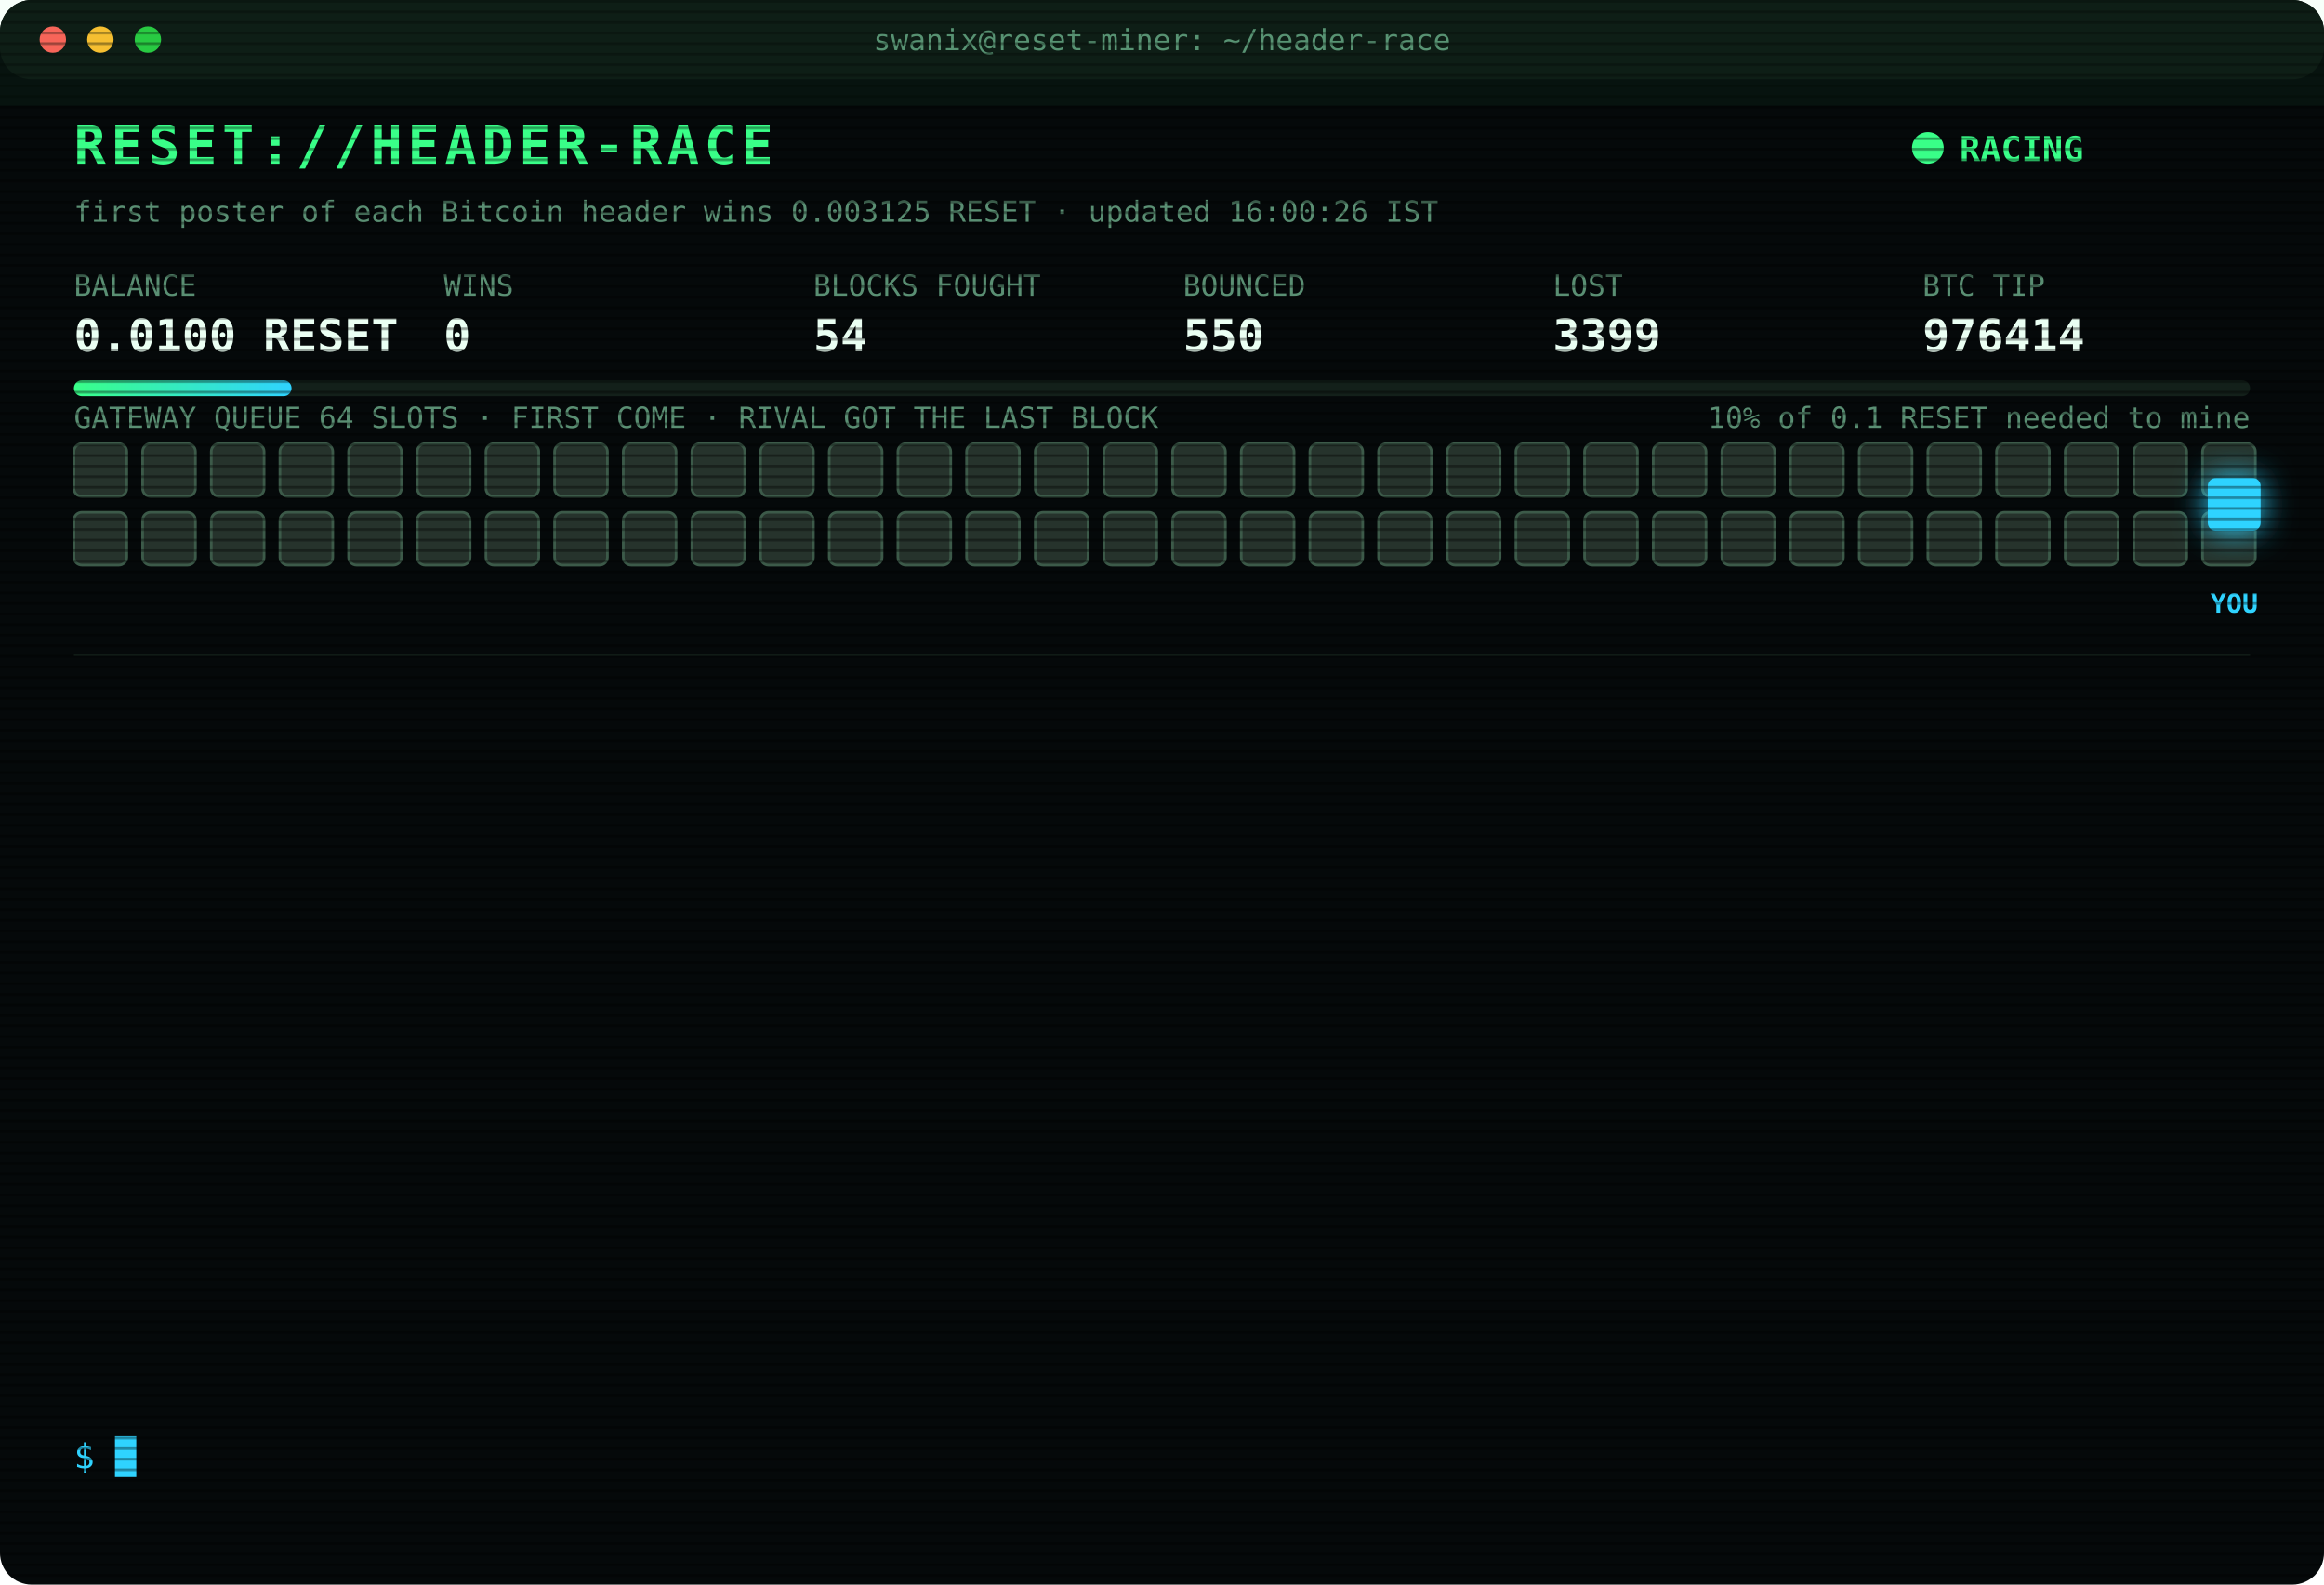
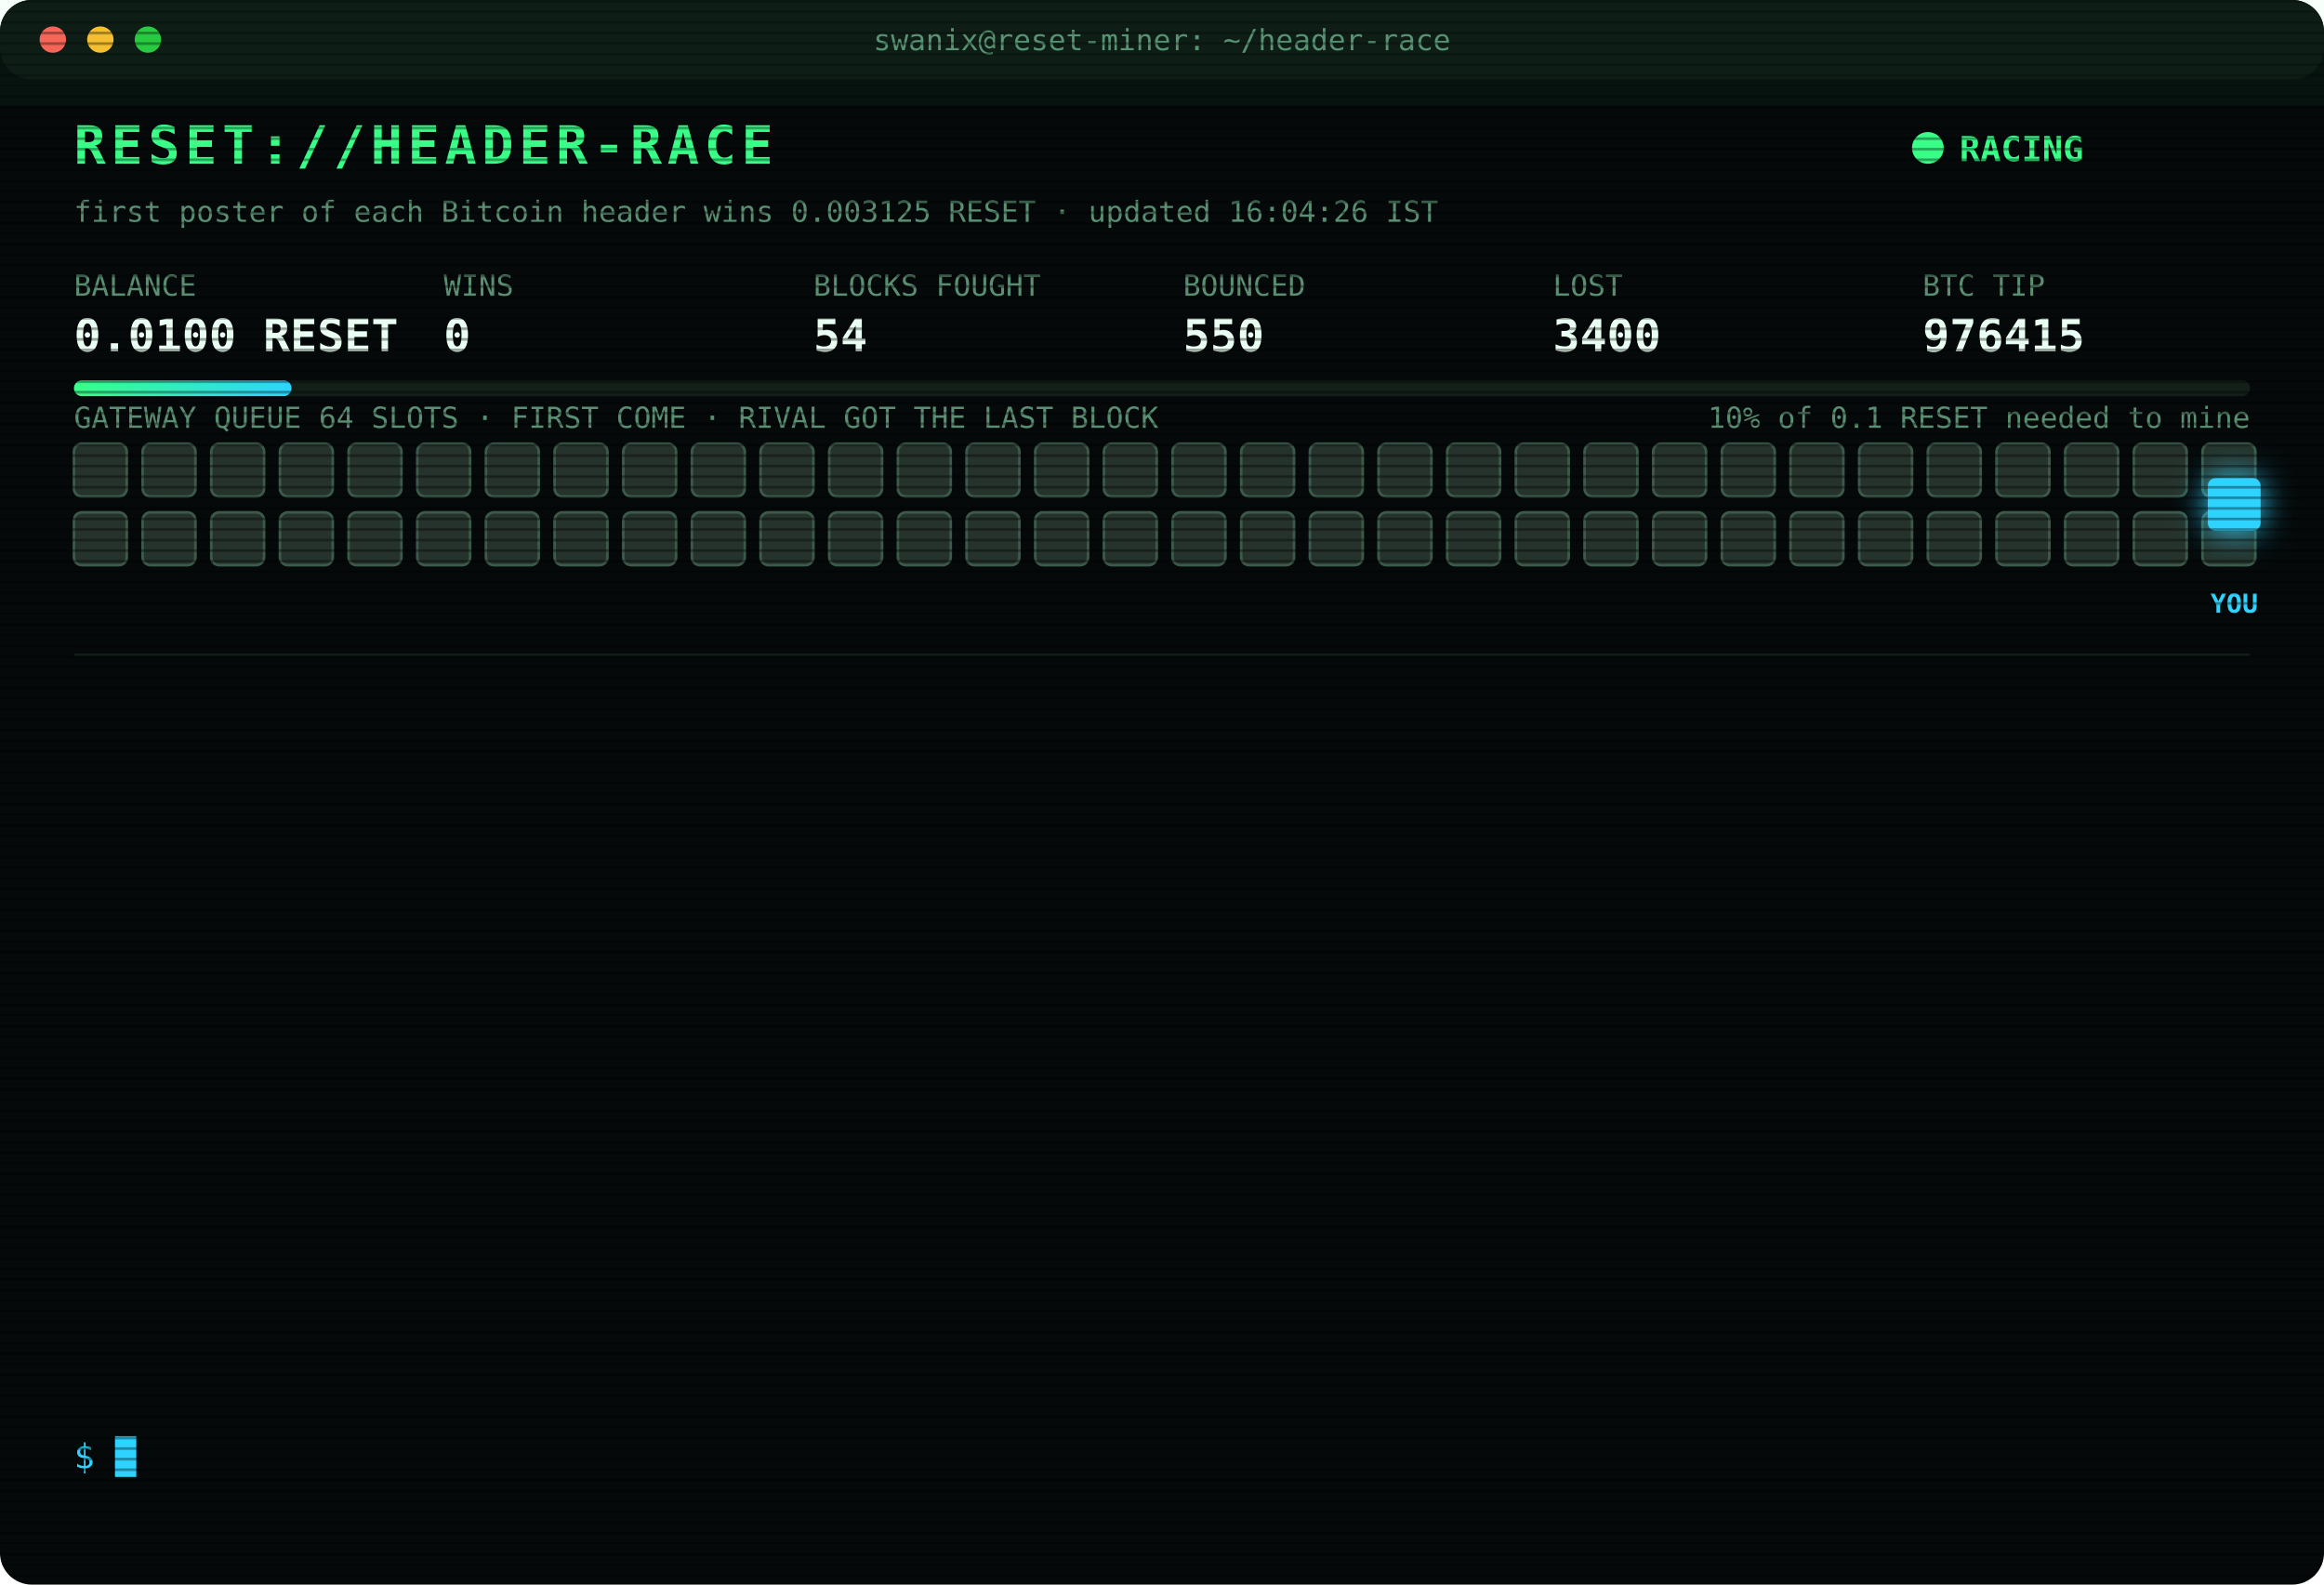
<svg xmlns="http://www.w3.org/2000/svg" width="880" height="600" viewBox="0 0 880 600" font-family="ui-monospace,SFMono-Regular,Menlo,Consolas,monospace">
  <style>
text{font-size:13px;fill:#7CFFB2}
.title{font-size:20px;font-weight:700;fill:#39FF88;letter-spacing:2px;animation:glitch 3s infinite steps(1)}
.sub{fill:#2fd3ff}.k{fill:#5a8f73;font-size:11px}.v{font-size:17px;font-weight:700;fill:#eafff3}
.ts{fill:#3f6b56}.boot{fill:#2fd3ff}.dim{fill:#5a8f73}.bad{fill:#ff4d6d}.warn{fill:#ffd23f}.mag{fill:#ff5cf0}.win{fill:#39FF88;font-weight:700}
.tag{font-size:10px;fill:#2fd3ff;font-weight:700}
.rival{fill:#26332c;stroke:#3c5a49;animation:jam 1.2s infinite alternate}
.idle{fill:#141c18;stroke:#22302a;animation:breathe 4s infinite}
.me{fill:#2fd3ff;filter:drop-shadow(0 0 6px #2fd3ff)}
.hover{animation:nudge 1.1s infinite ease-in-out}.bounce{animation:kick 1.4s infinite}
.ln{opacity:0;animation:in .4s forwards}
.cur{animation:blink 1s infinite steps(1)}
.scan{animation:scan 6s infinite linear}
.led{animation:blink 1.4s infinite}
@keyframes in{from{opacity:0;transform:translateX(-6px)}to{opacity:1;transform:none}}
@keyframes blink{50%{opacity:0}}
@keyframes jam{to{fill:#33463b}}
@keyframes breathe{50%{opacity:.4}}
@keyframes nudge{50%{transform:translateX(-10px)}}
@keyframes kick{0%,100%{transform:none}30%{transform:translateX(-14px)}55%{transform:translateX(10px) translateY(-6px)}}
@keyframes glitch{0%,92%{transform:none}93%{transform:translateX(2px);fill:#ff4d6d}95%{transform:translateX(-2px);fill:#2fd3ff}97%{transform:none}}
@keyframes scan{from{transform:translateY(-40px)}to{transform:translateY(600px)}}
</style>
  <defs>
    <pattern id="sl" width="4" height="4" patternUnits="userSpaceOnUse">
      <rect width="4" height="1" fill="#000" opacity=".35" />
    </pattern>
    <linearGradient id="bar">
      <stop offset="0" stop-color="#39FF88" />
      <stop offset="1" stop-color="#2fd3ff" />
    </linearGradient>
  </defs>
  <rect width="880" height="600" rx="12" fill="#05090a" />
  <rect width="880" height="30" rx="12" fill="#0d1512" />
  <circle cx="20" cy="15" r="5" fill="#ff5f57" />
  <circle cx="38" cy="15" r="5" fill="#febc2e" />
  <circle cx="56" cy="15" r="5" fill="#28c840" />
  <text x="440" y="19" text-anchor="middle" class="k">swanix@reset-miner: ~/header-race</text>
  <text x="28" y="62" class="title">RESET://HEADER-RACE</text>
  <circle class="led" cx="730" cy="56" r="6" fill="#39FF88" />
  <text x="742" y="61" class="win">RACING</text>
-   <text x="28" y="84" class="k">first poster of each Bitcoin header wins 0.003125 RESET · updated 16:00:26 IST</text>
+   <text x="28" y="84" class="k">first poster of each Bitcoin header wins 0.003125 RESET · updated 16:04:26 IST</text>
  <text x="28" y="112" class="k">BALANCE</text>
  <text x="28" y="133" class="v">0.0100 RESET</text>
  <text x="168" y="112" class="k">WINS</text>
  <text x="168" y="133" class="v">0</text>
  <text x="308" y="112" class="k">BLOCKS FOUGHT</text>
  <text x="308" y="133" class="v">54</text>
  <text x="448" y="112" class="k">BOUNCED</text>
  <text x="448" y="133" class="v">550</text>
  <text x="588" y="112" class="k">LOST</text>
-   <text x="588" y="133" class="v">3399</text>
+   <text x="588" y="133" class="v">3400</text>
  <text x="728" y="112" class="k">BTC TIP</text>
-   <text x="728" y="133" class="v">976414</text>
+   <text x="728" y="133" class="v">976415</text>
  <rect x="28" y="144" width="824" height="6" rx="3" fill="#13201a" />
  <rect x="28" y="144" width="82.4" height="6" rx="3" fill="url(#bar)" />
  <text x="852" y="162" text-anchor="end" class="k">10% of 0.1 RESET needed to mine</text>
  <text x="28" y="162" class="k">GATEWAY QUEUE 64 SLOTS · FIRST COME · RIVAL GOT THE LAST BLOCK</text>
  <rect class="rival" x="28" y="168" width="20" height="20" rx="3" style="animation-delay:0.00s" />
  <rect class="rival" x="54" y="168" width="20" height="20" rx="3" style="animation-delay:0.05s" />
  <rect class="rival" x="80" y="168" width="20" height="20" rx="3" style="animation-delay:0.10s" />
  <rect class="rival" x="106" y="168" width="20" height="20" rx="3" style="animation-delay:0.15s" />
  <rect class="rival" x="132" y="168" width="20" height="20" rx="3" style="animation-delay:0.20s" />
  <rect class="rival" x="158" y="168" width="20" height="20" rx="3" style="animation-delay:0.25s" />
  <rect class="rival" x="184" y="168" width="20" height="20" rx="3" style="animation-delay:0.30s" />
  <rect class="rival" x="210" y="168" width="20" height="20" rx="3" style="animation-delay:0.35s" />
  <rect class="rival" x="236" y="168" width="20" height="20" rx="3" style="animation-delay:0.40s" />
  <rect class="rival" x="262" y="168" width="20" height="20" rx="3" style="animation-delay:0.45s" />
  <rect class="rival" x="288" y="168" width="20" height="20" rx="3" style="animation-delay:0.50s" />
  <rect class="rival" x="314" y="168" width="20" height="20" rx="3" style="animation-delay:0.55s" />
  <rect class="rival" x="340" y="168" width="20" height="20" rx="3" style="animation-delay:0.60s" />
  <rect class="rival" x="366" y="168" width="20" height="20" rx="3" style="animation-delay:0.65s" />
  <rect class="rival" x="392" y="168" width="20" height="20" rx="3" style="animation-delay:0.70s" />
  <rect class="rival" x="418" y="168" width="20" height="20" rx="3" style="animation-delay:0.75s" />
  <rect class="rival" x="444" y="168" width="20" height="20" rx="3" style="animation-delay:0.80s" />
  <rect class="rival" x="470" y="168" width="20" height="20" rx="3" style="animation-delay:0.85s" />
  <rect class="rival" x="496" y="168" width="20" height="20" rx="3" style="animation-delay:0.90s" />
  <rect class="rival" x="522" y="168" width="20" height="20" rx="3" style="animation-delay:0.95s" />
  <rect class="rival" x="548" y="168" width="20" height="20" rx="3" style="animation-delay:1.00s" />
  <rect class="rival" x="574" y="168" width="20" height="20" rx="3" style="animation-delay:1.05s" />
  <rect class="rival" x="600" y="168" width="20" height="20" rx="3" style="animation-delay:1.10s" />
  <rect class="rival" x="626" y="168" width="20" height="20" rx="3" style="animation-delay:1.15s" />
  <rect class="rival" x="652" y="168" width="20" height="20" rx="3" style="animation-delay:1.20s" />
  <rect class="rival" x="678" y="168" width="20" height="20" rx="3" style="animation-delay:1.25s" />
  <rect class="rival" x="704" y="168" width="20" height="20" rx="3" style="animation-delay:1.30s" />
  <rect class="rival" x="730" y="168" width="20" height="20" rx="3" style="animation-delay:1.35s" />
  <rect class="rival" x="756" y="168" width="20" height="20" rx="3" style="animation-delay:1.40s" />
  <rect class="rival" x="782" y="168" width="20" height="20" rx="3" style="animation-delay:1.45s" />
  <rect class="rival" x="808" y="168" width="20" height="20" rx="3" style="animation-delay:1.50s" />
  <rect class="rival" x="834" y="168" width="20" height="20" rx="3" style="animation-delay:1.55s" />
  <rect class="rival" x="28" y="194" width="20" height="20" rx="3" style="animation-delay:1.60s" />
  <rect class="rival" x="54" y="194" width="20" height="20" rx="3" style="animation-delay:1.65s" />
  <rect class="rival" x="80" y="194" width="20" height="20" rx="3" style="animation-delay:1.70s" />
  <rect class="rival" x="106" y="194" width="20" height="20" rx="3" style="animation-delay:1.75s" />
  <rect class="rival" x="132" y="194" width="20" height="20" rx="3" style="animation-delay:1.80s" />
  <rect class="rival" x="158" y="194" width="20" height="20" rx="3" style="animation-delay:1.85s" />
  <rect class="rival" x="184" y="194" width="20" height="20" rx="3" style="animation-delay:1.90s" />
  <rect class="rival" x="210" y="194" width="20" height="20" rx="3" style="animation-delay:1.95s" />
  <rect class="rival" x="236" y="194" width="20" height="20" rx="3" style="animation-delay:2.00s" />
  <rect class="rival" x="262" y="194" width="20" height="20" rx="3" style="animation-delay:2.05s" />
  <rect class="rival" x="288" y="194" width="20" height="20" rx="3" style="animation-delay:2.10s" />
  <rect class="rival" x="314" y="194" width="20" height="20" rx="3" style="animation-delay:2.15s" />
  <rect class="rival" x="340" y="194" width="20" height="20" rx="3" style="animation-delay:2.20s" />
  <rect class="rival" x="366" y="194" width="20" height="20" rx="3" style="animation-delay:2.25s" />
  <rect class="rival" x="392" y="194" width="20" height="20" rx="3" style="animation-delay:2.30s" />
  <rect class="rival" x="418" y="194" width="20" height="20" rx="3" style="animation-delay:2.35s" />
  <rect class="rival" x="444" y="194" width="20" height="20" rx="3" style="animation-delay:2.40s" />
  <rect class="rival" x="470" y="194" width="20" height="20" rx="3" style="animation-delay:2.45s" />
  <rect class="rival" x="496" y="194" width="20" height="20" rx="3" style="animation-delay:2.50s" />
  <rect class="rival" x="522" y="194" width="20" height="20" rx="3" style="animation-delay:2.55s" />
  <rect class="rival" x="548" y="194" width="20" height="20" rx="3" style="animation-delay:2.60s" />
  <rect class="rival" x="574" y="194" width="20" height="20" rx="3" style="animation-delay:2.65s" />
  <rect class="rival" x="600" y="194" width="20" height="20" rx="3" style="animation-delay:2.70s" />
  <rect class="rival" x="626" y="194" width="20" height="20" rx="3" style="animation-delay:2.75s" />
  <rect class="rival" x="652" y="194" width="20" height="20" rx="3" style="animation-delay:2.80s" />
  <rect class="rival" x="678" y="194" width="20" height="20" rx="3" style="animation-delay:2.85s" />
  <rect class="rival" x="704" y="194" width="20" height="20" rx="3" style="animation-delay:2.90s" />
  <rect class="rival" x="730" y="194" width="20" height="20" rx="3" style="animation-delay:2.95s" />
  <rect class="rival" x="756" y="194" width="20" height="20" rx="3" style="animation-delay:3.00s" />
  <rect class="rival" x="782" y="194" width="20" height="20" rx="3" style="animation-delay:3.05s" />
  <rect class="rival" x="808" y="194" width="20" height="20" rx="3" style="animation-delay:3.10s" />
  <rect class="rival" x="834" y="194" width="20" height="20" rx="3" style="animation-delay:3.15s" />
  <g class="hover">
    <rect class="me" x="836" y="181" width="20" height="20" rx="3" />
    <text class="tag" x="846" y="232" text-anchor="middle">YOU</text>
  </g>
  <line x1="28" x2="852" y1="248" y2="248" stroke="#13201a" />
  <g class="ln" style="animation-delay:0.40s">
-     <text x="28" y="270" class="ts">13:08:53</text>
-     <text x="104" y="270" class="bad">[LOST] #976401 taken by a rival miner</text>
+     <text x="28" y="270" class="ts">13:28:40</text>
+     <text x="104" y="270" class="bad">[LOST] #976402 taken by a rival miner</text>
  </g>
  <g class="ln" style="animation-delay:0.65s">
-     <text x="28" y="292" class="ts">13:28:40</text>
-     <text x="104" y="292" class="bad">[LOST] #976402 taken by a rival miner</text>
+     <text x="28" y="292" class="ts">13:35:21</text>
+     <text x="104" y="292" class="bad">[LOST] #976403 taken by a rival miner</text>
  </g>
  <g class="ln" style="animation-delay:0.90s">
-     <text x="28" y="314" class="ts">13:35:21</text>
-     <text x="104" y="314" class="bad">[LOST] #976403 taken by a rival miner</text>
+     <text x="28" y="314" class="ts">13:36:41</text>
+     <text x="104" y="314" class="bad">[LOST] #976404 taken by a rival miner</text>
  </g>
  <g class="ln" style="animation-delay:1.15s">
-     <text x="28" y="336" class="ts">13:36:41</text>
-     <text x="104" y="336" class="bad">[LOST] #976404 taken by a rival miner</text>
+     <text x="28" y="336" class="ts">13:48:21</text>
+     <text x="104" y="336" class="bad">[LOST] #976405 taken by a rival miner</text>
  </g>
  <g class="ln" style="animation-delay:1.40s">
-     <text x="28" y="358" class="ts">13:48:21</text>
-     <text x="104" y="358" class="bad">[LOST] #976405 taken by a rival miner</text>
+     <text x="28" y="358" class="ts">14:16:11</text>
+     <text x="104" y="358" class="bad">[LOST] #976406 taken by a rival miner</text>
  </g>
  <g class="ln" style="animation-delay:1.65s">
-     <text x="28" y="380" class="ts">14:16:11</text>
-     <text x="104" y="380" class="bad">[LOST] #976406 taken by a rival miner</text>
+     <text x="28" y="380" class="ts">14:32:39</text>
+     <text x="104" y="380" class="bad">[LOST] #976408 taken by a rival miner</text>
  </g>
  <g class="ln" style="animation-delay:1.90s">
-     <text x="28" y="402" class="ts">14:32:39</text>
-     <text x="104" y="402" class="bad">[LOST] #976408 taken by a rival miner</text>
+     <text x="28" y="402" class="ts">14:44:13</text>
+     <text x="104" y="402" class="bad">[LOST] #976409 taken by a rival miner</text>
  </g>
  <g class="ln" style="animation-delay:2.15s">
-     <text x="28" y="424" class="ts">14:44:13</text>
-     <text x="104" y="424" class="bad">[LOST] #976409 taken by a rival miner</text>
+     <text x="28" y="424" class="ts">14:57:20</text>
+     <text x="104" y="424" class="bad">[LOST] #976410 taken by a rival miner</text>
  </g>
  <g class="ln" style="animation-delay:2.40s">
-     <text x="28" y="446" class="ts">14:57:20</text>
-     <text x="104" y="446" class="bad">[LOST] #976410 taken by a rival miner</text>
+     <text x="28" y="446" class="ts">15:12:00</text>
+     <text x="104" y="446" class="bad">[LOST] #976411 taken by a rival miner</text>
  </g>
  <g class="ln" style="animation-delay:2.65s">
-     <text x="28" y="468" class="ts">15:12:00</text>
-     <text x="104" y="468" class="bad">[LOST] #976411 taken by a rival miner</text>
+     <text x="28" y="468" class="ts">15:48:25</text>
+     <text x="104" y="468" class="bad">[LOST] #976412 taken by a rival miner</text>
  </g>
  <g class="ln" style="animation-delay:2.90s">
-     <text x="28" y="490" class="ts">15:48:25</text>
-     <text x="104" y="490" class="bad">[LOST] #976412 taken by a rival miner</text>
+     <text x="28" y="490" class="ts">15:57:55</text>
+     <text x="104" y="490" class="bad">[LOST] #976413 taken by a rival miner</text>
  </g>
  <g class="ln" style="animation-delay:3.15s">
-     <text x="28" y="512" class="ts">15:57:55</text>
-     <text x="104" y="512" class="bad">[LOST] #976413 taken by a rival miner</text>
+     <text x="28" y="512" class="ts">15:59:25</text>
+     <text x="104" y="512" class="bad">[LOST] #976414 taken by a rival miner</text>
  </g>
  <g class="ln" style="animation-delay:3.40s">
-     <text x="28" y="534" class="ts">15:59:25</text>
-     <text x="104" y="534" class="bad">[LOST] #976414 taken by a rival miner</text>
+     <text x="28" y="534" class="ts">16:04:26</text>
+     <text x="104" y="534" class="bad">[LOST] #976415 taken by a rival miner</text>
  </g>
  <text x="28" y="556" class="sub">$ <tspan class="cur">█</tspan>
  </text>
  <rect width="880" height="600" rx="12" fill="url(#sl)" pointer-events="none" />
  <rect class="scan" width="880" height="40" fill="#39FF88" opacity=".04" />
</svg>
